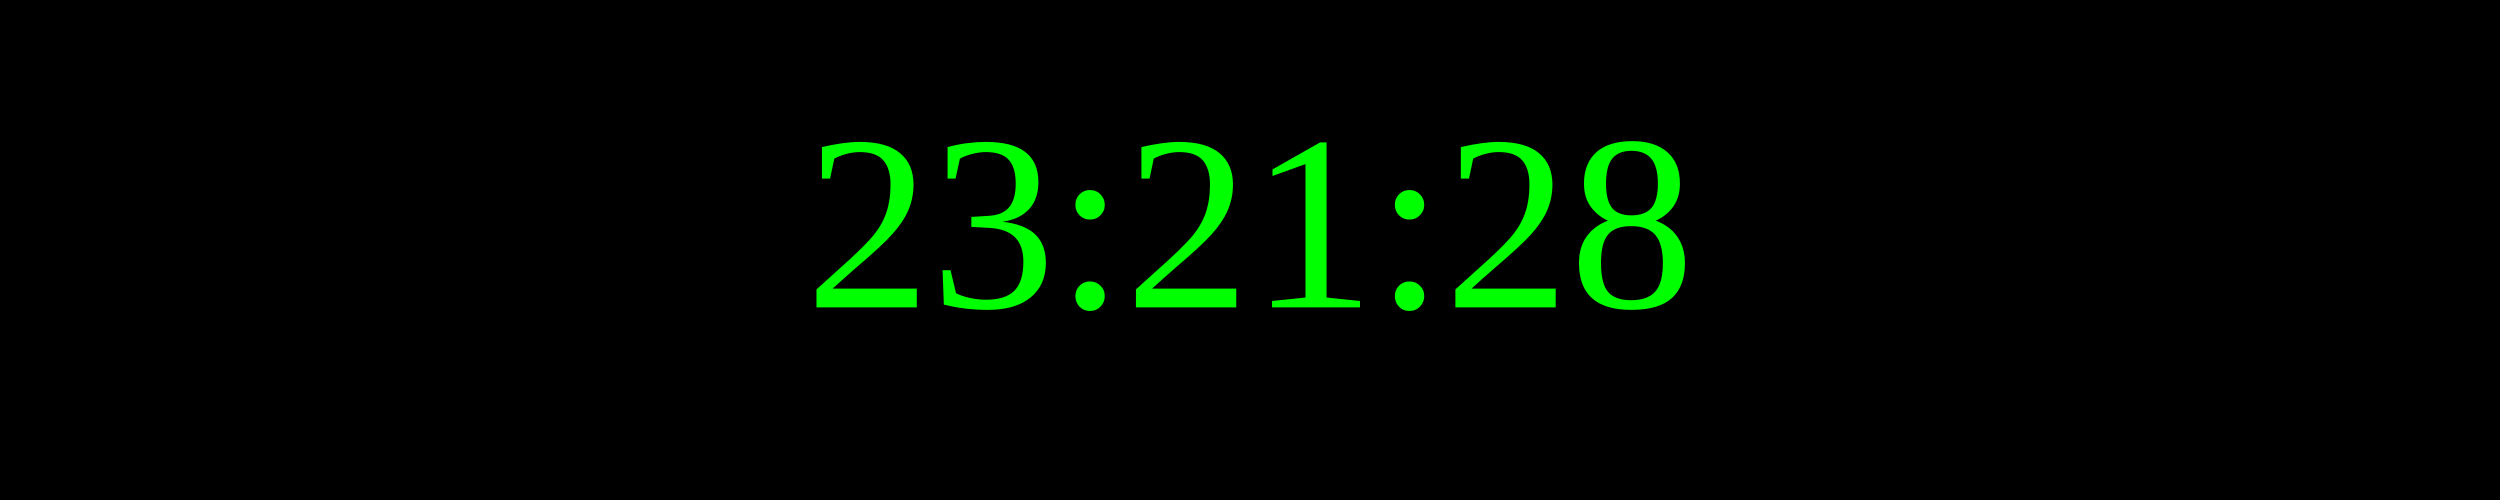
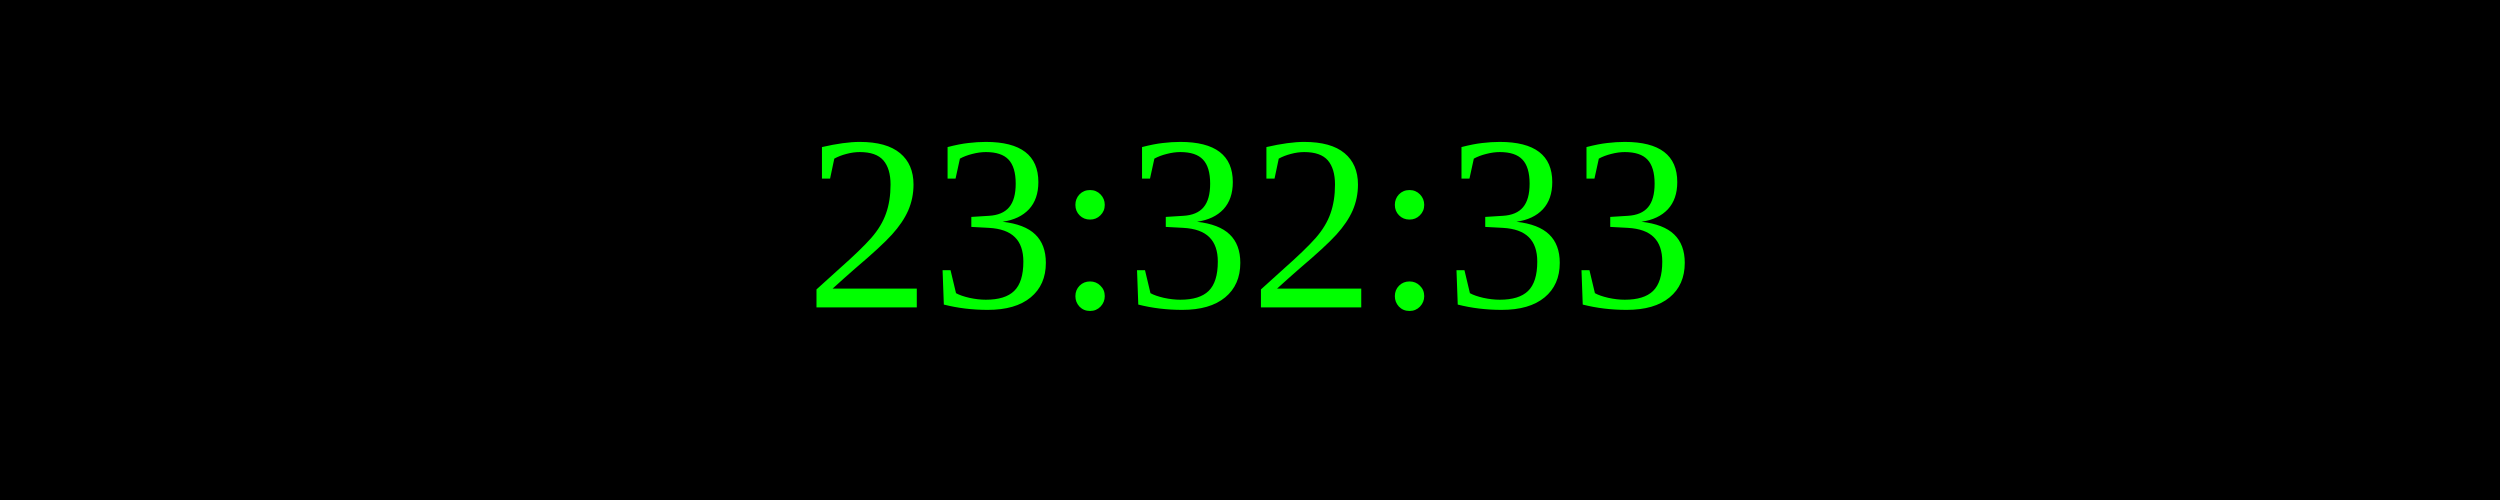
<svg xmlns="http://www.w3.org/2000/svg" width="250" height="50">
  <rect width="100%" height="100%" fill="black" />
  <text x="50%" y="50%" font-size="25" fill="lime" text-anchor="middle" dominant-baseline="middle">
- 23:21:28
+ 23:32:33
</text>
</svg>
